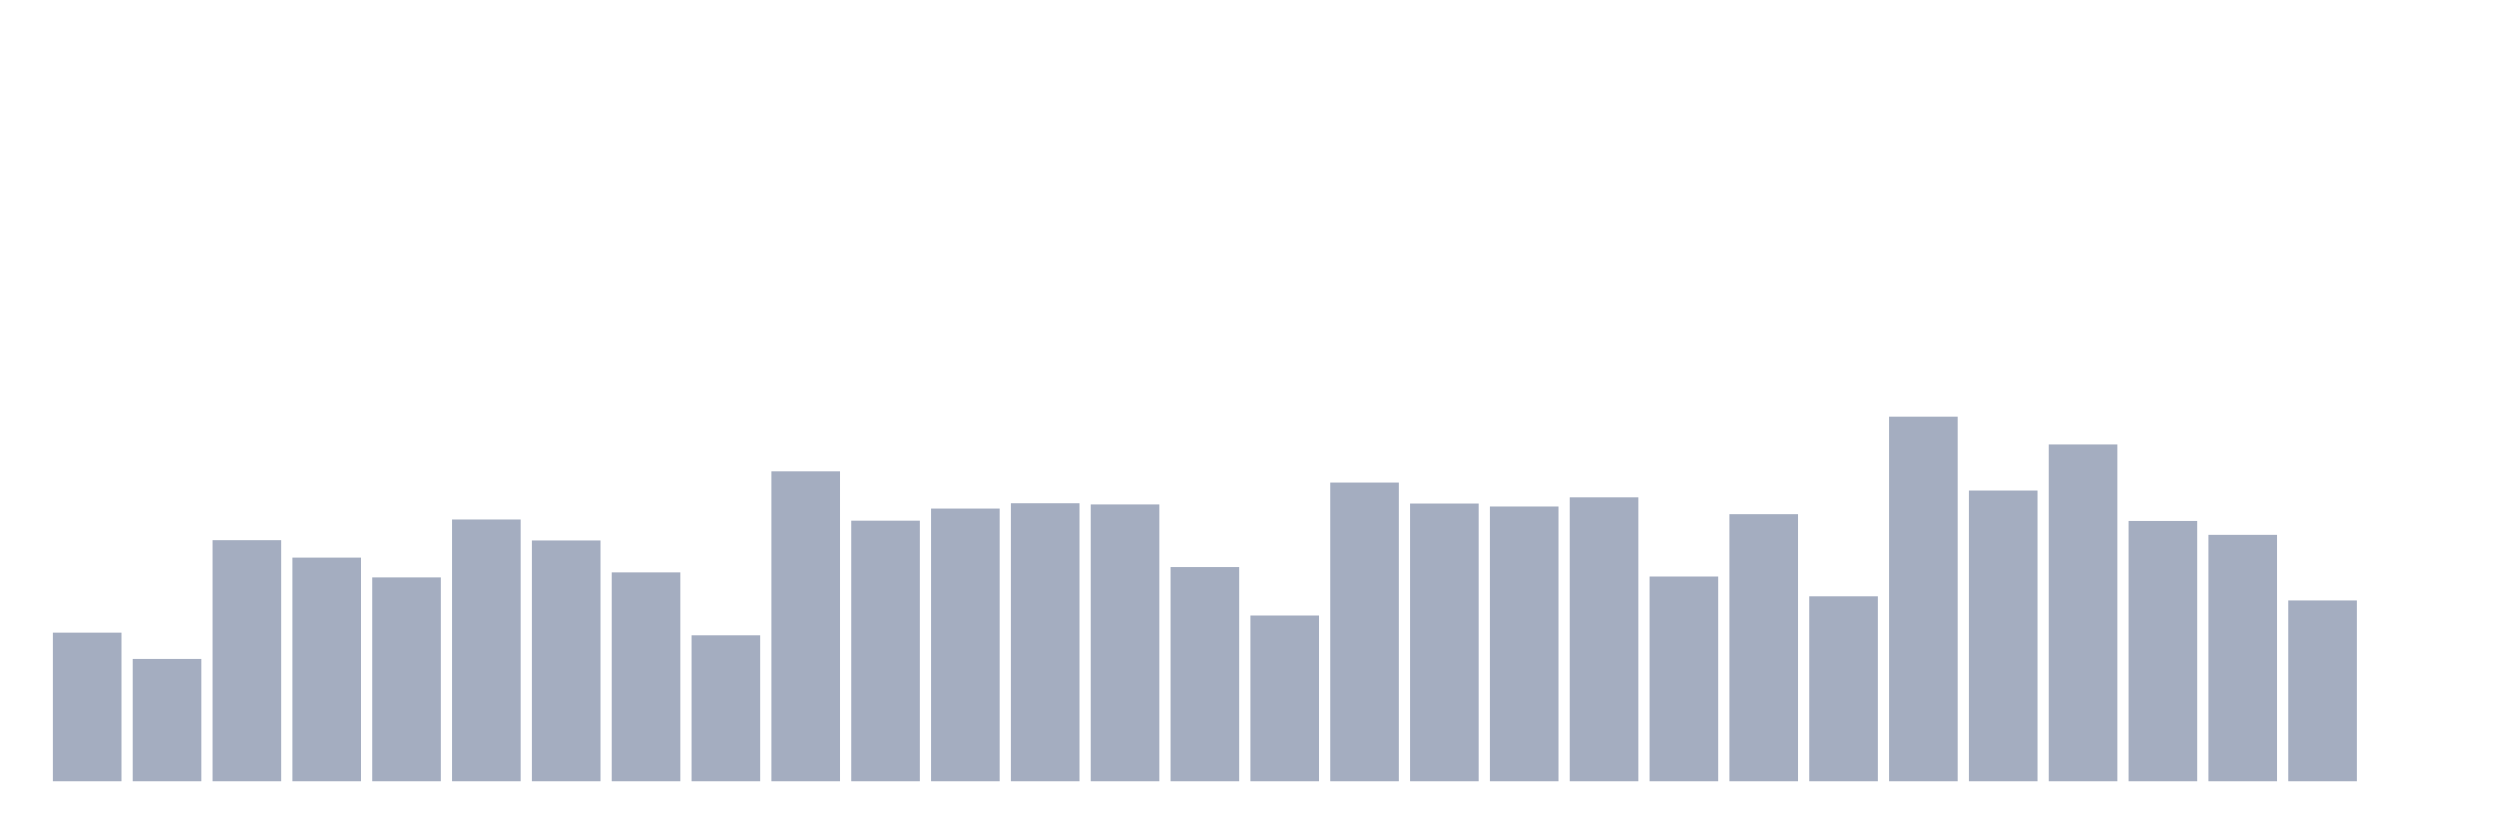
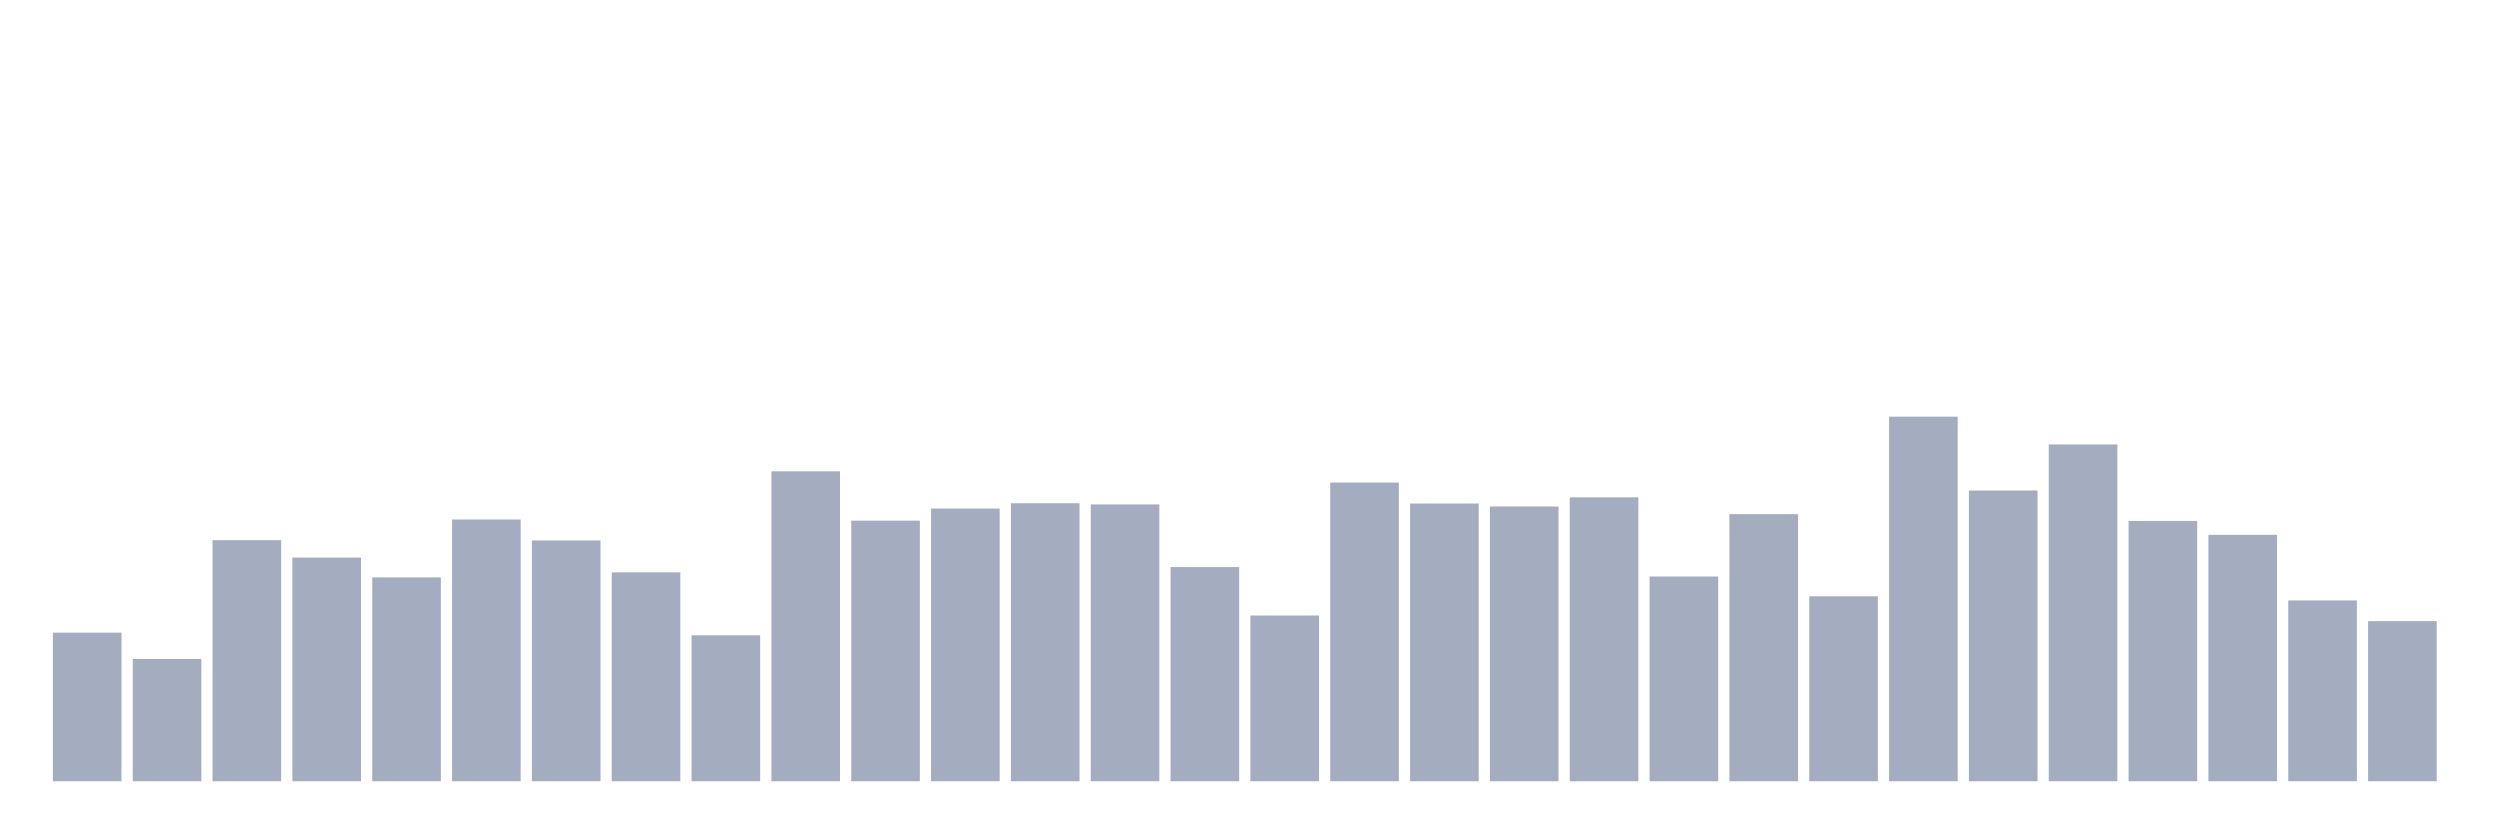
<svg xmlns="http://www.w3.org/2000/svg" viewBox="0 0 480 160">
  <g transform="translate(10,10)">
    <rect class="bar" x="0.153" width="13.175" y="111.467" height="28.533" fill="rgb(164,173,192)" />
    <rect class="bar" x="15.482" width="13.175" y="116.515" height="23.485" fill="rgb(164,173,192)" />
    <rect class="bar" x="30.81" width="13.175" y="93.712" height="46.288" fill="rgb(164,173,192)" />
    <rect class="bar" x="46.138" width="13.175" y="97.058" height="42.942" fill="rgb(164,173,192)" />
    <rect class="bar" x="61.466" width="13.175" y="100.859" height="39.141" fill="rgb(164,173,192)" />
    <rect class="bar" x="76.794" width="13.175" y="89.741" height="50.259" fill="rgb(164,173,192)" />
    <rect class="bar" x="92.123" width="13.175" y="93.768" height="46.232" fill="rgb(164,173,192)" />
    <rect class="bar" x="107.451" width="13.175" y="99.895" height="40.105" fill="rgb(164,173,192)" />
    <rect class="bar" x="122.779" width="13.175" y="111.977" height="28.023" fill="rgb(164,173,192)" />
    <rect class="bar" x="138.107" width="13.175" y="80.494" height="59.506" fill="rgb(164,173,192)" />
    <rect class="bar" x="153.436" width="13.175" y="89.968" height="50.032" fill="rgb(164,173,192)" />
    <rect class="bar" x="168.764" width="13.175" y="87.642" height="52.358" fill="rgb(164,173,192)" />
    <rect class="bar" x="184.092" width="13.175" y="86.621" height="53.379" fill="rgb(164,173,192)" />
    <rect class="bar" x="199.42" width="13.175" y="86.848" height="53.152" fill="rgb(164,173,192)" />
    <rect class="bar" x="214.748" width="13.175" y="98.874" height="41.126" fill="rgb(164,173,192)" />
    <rect class="bar" x="230.077" width="13.175" y="108.177" height="31.823" fill="rgb(164,173,192)" />
    <rect class="bar" x="245.405" width="13.175" y="82.65" height="57.35" fill="rgb(164,173,192)" />
    <rect class="bar" x="260.733" width="13.175" y="86.677" height="53.323" fill="rgb(164,173,192)" />
    <rect class="bar" x="276.061" width="13.175" y="87.245" height="52.755" fill="rgb(164,173,192)" />
    <rect class="bar" x="291.39" width="13.175" y="85.486" height="54.514" fill="rgb(164,173,192)" />
    <rect class="bar" x="306.718" width="13.175" y="100.689" height="39.311" fill="rgb(164,173,192)" />
    <rect class="bar" x="322.046" width="13.175" y="88.72" height="51.28" fill="rgb(164,173,192)" />
    <rect class="bar" x="337.374" width="13.175" y="104.489" height="35.511" fill="rgb(164,173,192)" />
    <rect class="bar" x="352.702" width="13.175" y="70" height="70" fill="rgb(164,173,192)" />
    <rect class="bar" x="368.031" width="13.175" y="84.182" height="55.818" fill="rgb(164,173,192)" />
    <rect class="bar" x="383.359" width="13.175" y="75.332" height="64.668" fill="rgb(164,173,192)" />
    <rect class="bar" x="398.687" width="13.175" y="90.024" height="49.976" fill="rgb(164,173,192)" />
    <rect class="bar" x="414.015" width="13.175" y="92.69" height="47.31" fill="rgb(164,173,192)" />
    <rect class="bar" x="429.344" width="13.175" y="105.284" height="34.716" fill="rgb(164,173,192)" />
-     <rect class="bar" x="444.672" width="13.175" y="140" height="0" fill="rgb(164,173,192)" />
+     <rect class="bar" x="444.672" width="13.175" y="109.254" height="30.746" fill="rgb(164,173,192)" />
  </g>
</svg>
